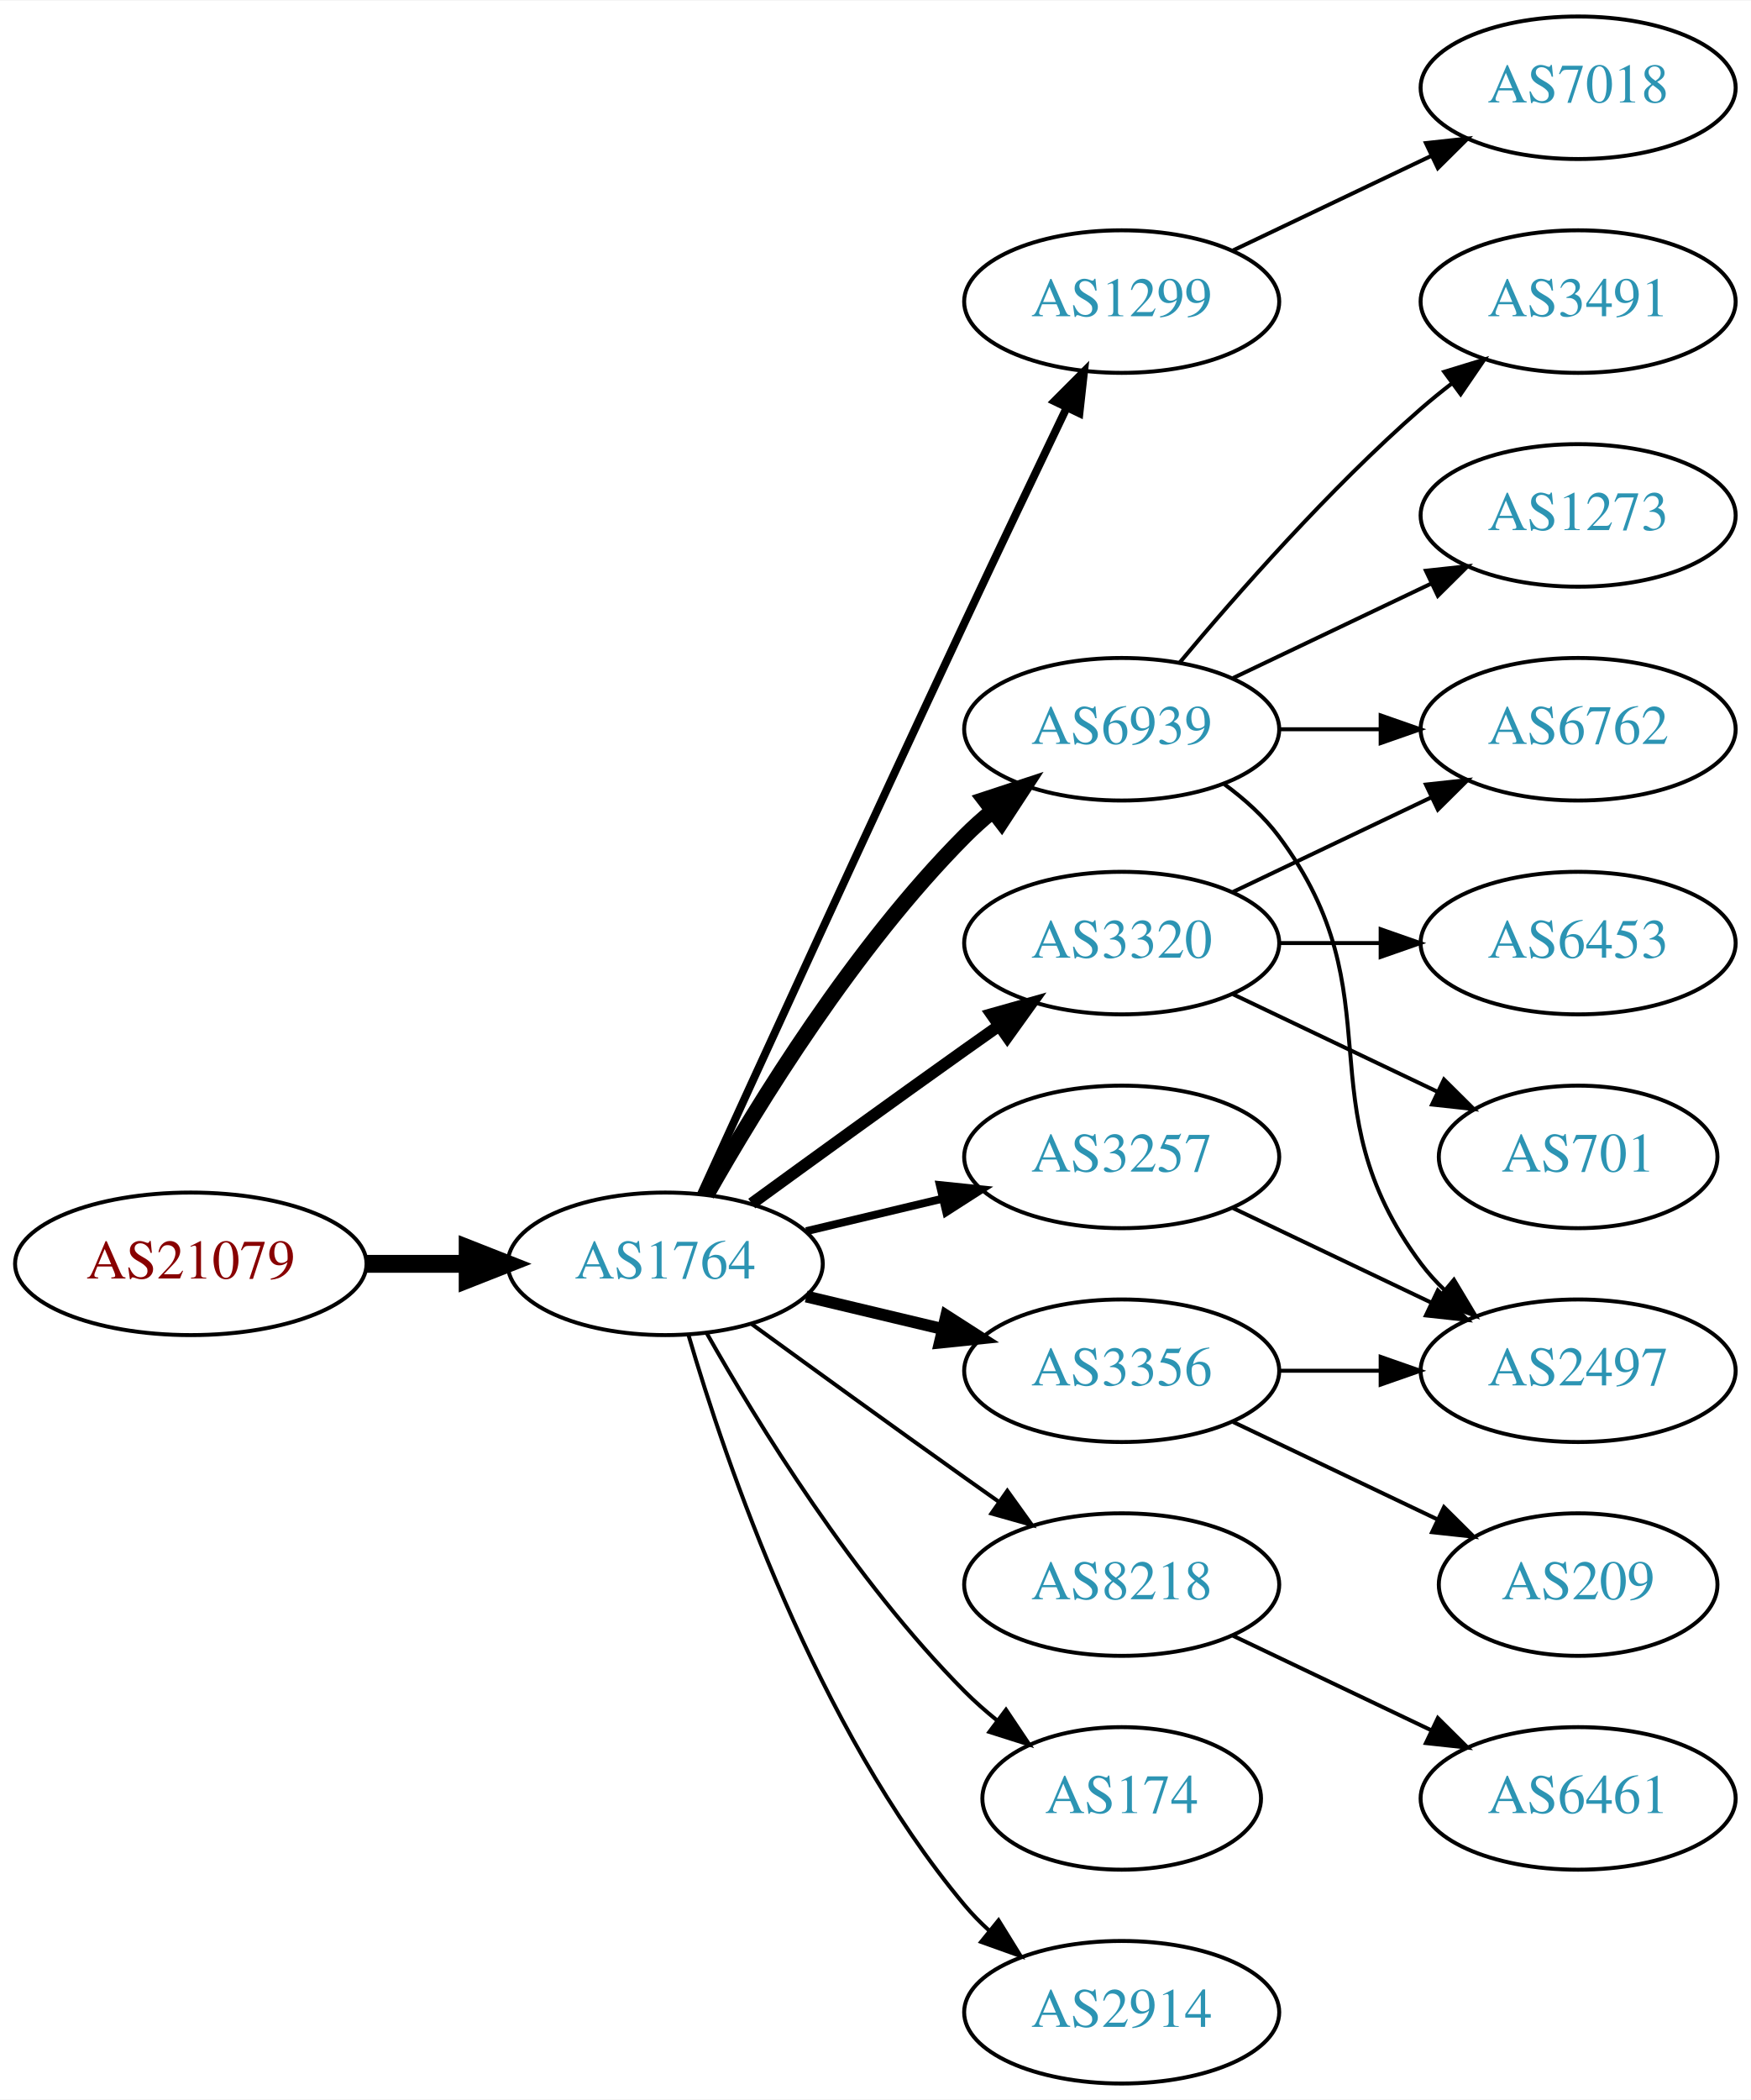
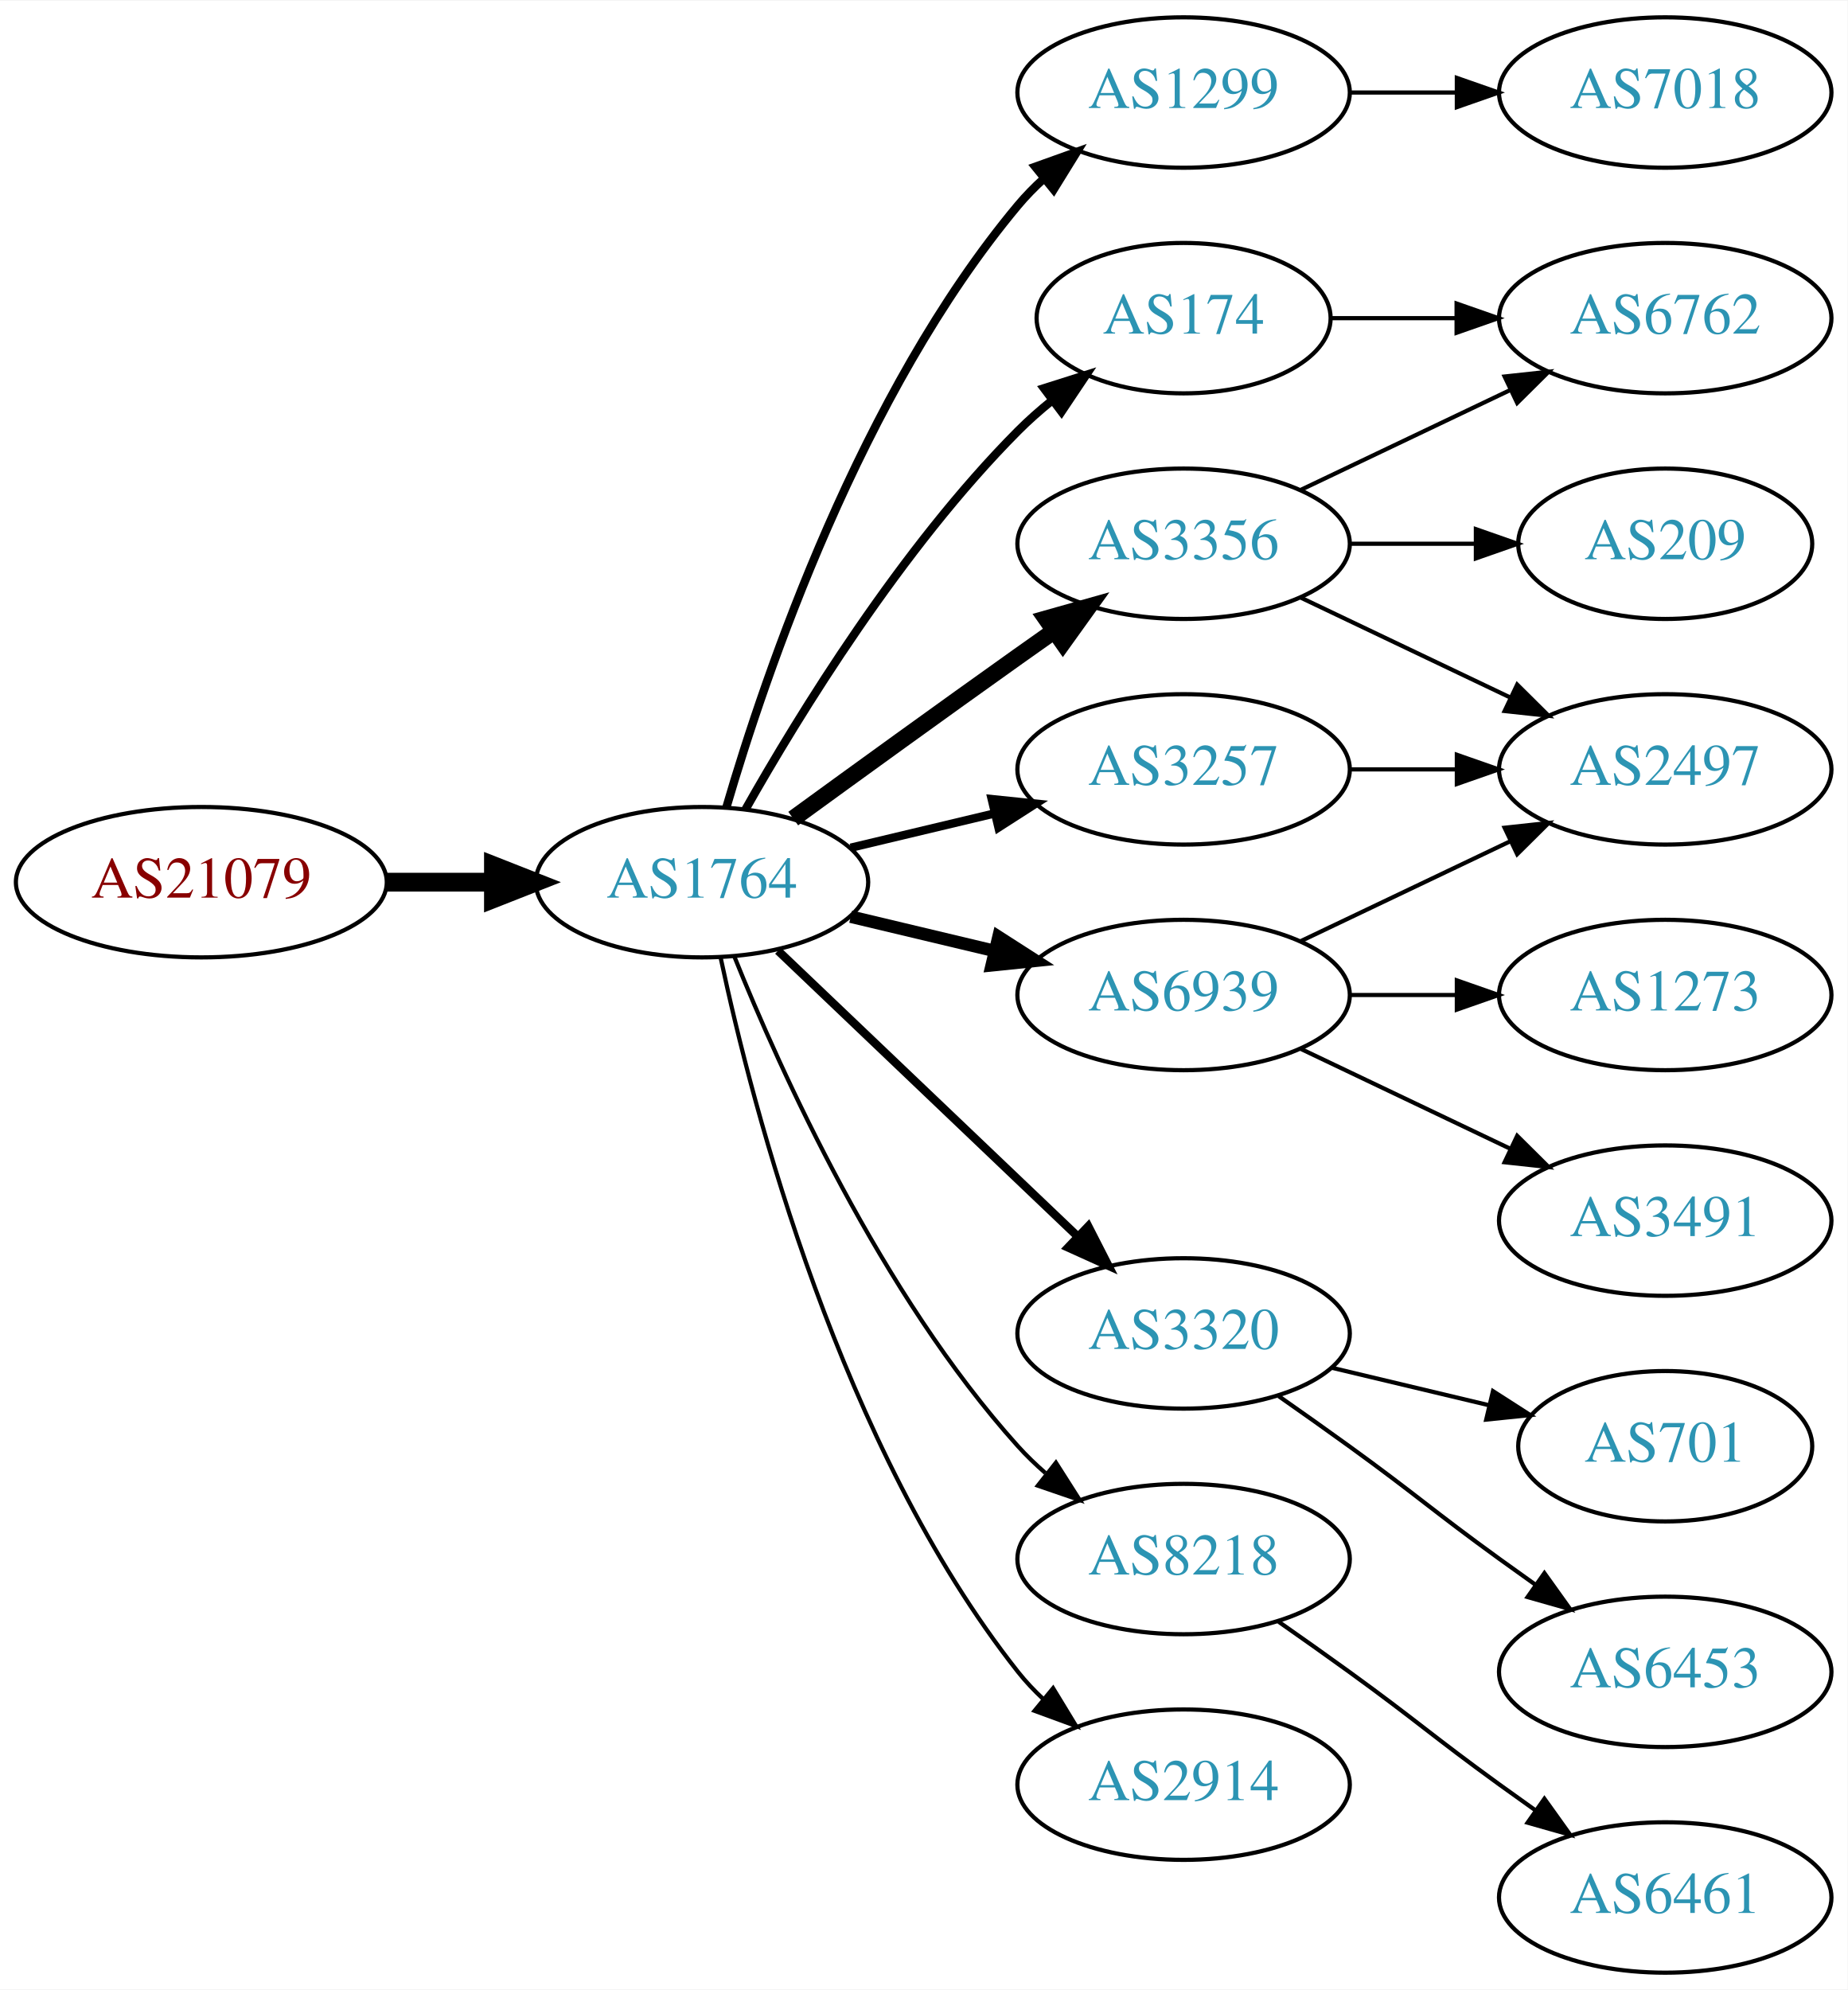
- <svg xmlns="http://www.w3.org/2000/svg" xmlns:xlink="http://www.w3.org/1999/xlink" width="442pt" height="530pt" viewBox="0.00 0.00 442.27 530.00">
-   <g id="graph0" class="graph" transform="scale(1 1) rotate(0) translate(4 526)">
-     <polygon fill="white" stroke="none" points="-4,4 -4,-526 438.271,-526 438.271,4 -4,4" />
+ <svg xmlns="http://www.w3.org/2000/svg" xmlns:xlink="http://www.w3.org/1999/xlink" width="442pt" height="476pt" viewBox="0.00 0.00 442.27 476.00">
+   <g id="graph0" class="graph" transform="scale(1 1) rotate(0) translate(4 472)">
+     <polygon fill="white" stroke="none" points="-4,4 -4,-472 438.271,-472 438.271,4 -4,4" />
    <g id="node1" class="node">
      <g id="a_node1">
        <a xlink:href="/asn/21079" xlink:title="AS21079 ~ Vienna, AT [AT]">
-           <ellipse fill="#ffffff" stroke="black" cx="44.196" cy="-207" rx="44.393" ry="18" />
-           <text text-anchor="middle" x="44.196" y="-203.3" font-family="Times,serif" font-size="14.00" fill="#880000">AS21079</text>
+           <ellipse fill="#ffffff" stroke="black" cx="44.196" cy="-261" rx="44.393" ry="18" />
+           <text text-anchor="middle" x="44.196" y="-257.3" font-family="Times,serif" font-size="14.00" fill="#880000">AS21079</text>
        </a>
      </g>
    </g>
    <g id="node2" class="node">
      <g id="a_node2">
        <a xlink:href="/asn/1764" xlink:title="AS1764 ~ NEXTLAYER-AS [AT]">
-           <ellipse fill="#ffffff" stroke="black" cx="164.039" cy="-207" rx="39.794" ry="18" />
-           <text text-anchor="middle" x="164.039" y="-203.3" font-family="Times,serif" font-size="14.00" fill="#2c94b3">AS1764</text>
+           <ellipse fill="#ffffff" stroke="black" cx="164.039" cy="-261" rx="39.794" ry="18" />
+           <text text-anchor="middle" x="164.039" y="-257.3" font-family="Times,serif" font-size="14.00" fill="#2c94b3">AS1764</text>
        </a>
      </g>
    </g>
    <g id="edge1" class="edge">
-       <path fill="none" stroke="black" stroke-width="4.5" d="M88.407,-207C96.72,-207 105.482,-207 113.965,-207" />
-       <polygon fill="black" stroke="black" stroke-width="4.5" points="114.123,-210.938 124.123,-207 114.123,-203.063 114.123,-210.938" />
+       <path fill="none" stroke="black" stroke-width="4.5" d="M88.407,-261C96.72,-261 105.482,-261 113.965,-261" />
+       <polygon fill="black" stroke="black" stroke-width="4.5" points="114.123,-264.938 124.123,-261 114.123,-257.063 114.123,-264.938" />
    </g>
    <g id="node3" class="node">
      <g id="a_node3">
        <a xlink:href="/asn/1299" xlink:title="AS1299 ~ Telia Carrier [EU]">
          <ellipse fill="#ffffff" stroke="black" cx="279.332" cy="-450" rx="39.794" ry="18" />
          <text text-anchor="middle" x="279.332" y="-446.3" font-family="Times,serif" font-size="14.00" fill="#2c94b3">AS1299</text>
        </a>
      </g>
    </g>
    <g id="edge2" class="edge">
-       <path fill="none" stroke="black" stroke-width="2" d="M173.026,-224.536C186.602,-254.296 215.099,-316.57 239.685,-369 248.176,-387.108 257.868,-407.421 265.422,-423.175" />
-       <polygon fill="black" stroke="black" stroke-width="2" points="262.337,-424.835 269.82,-432.335 268.647,-421.805 262.337,-424.835" />
+       <path fill="none" stroke="black" stroke-width="2" d="M169.913,-279.002C179.227,-310.844 202.043,-377.981 239.685,-423 241.555,-425.237 243.654,-427.374 245.88,-429.396" />
+       <polygon fill="black" stroke="black" stroke-width="2" points="243.823,-432.234 253.799,-435.804 248.227,-426.793 243.823,-432.234" />
    </g>
    <g id="node4" class="node">
      <g id="a_node4">
-         <a xlink:href="/asn/6939" xlink:title="AS6939 ~ Hurricane Electric LLC [US]">
-           <ellipse fill="#ffffff" stroke="black" cx="279.332" cy="-342" rx="39.794" ry="18" />
-           <text text-anchor="middle" x="279.332" y="-338.3" font-family="Times,serif" font-size="14.00" fill="#2c94b3">AS6939</text>
+         <a xlink:href="/asn/174" xlink:title="AS174 ~ Cogent Communications [US]">
+           <ellipse fill="#ffffff" stroke="black" cx="279.332" cy="-396" rx="35.194" ry="18" />
+           <text text-anchor="middle" x="279.332" y="-392.3" font-family="Times,serif" font-size="14.00" fill="#2c94b3">AS174</text>
        </a>
      </g>
    </g>
    <g id="edge3" class="edge">
-       <path fill="none" stroke="black" stroke-width="4" d="M174.498,-224.49C187.28,-247.096 211.712,-286.886 239.685,-315 241.796,-317.121 244.092,-319.188 246.477,-321.171" />
-       <polygon fill="black" stroke="black" stroke-width="4" points="244.73,-324.242 254.793,-327.556 248.993,-318.69 244.73,-324.242" />
+       <path fill="none" stroke="black" stroke-width="2" d="M174.498,-278.49C187.28,-301.096 211.712,-340.886 239.685,-369 242.185,-371.513 244.946,-373.949 247.807,-376.261" />
+       <polygon fill="black" stroke="black" stroke-width="2" points="245.905,-379.21 256.004,-382.413 250.108,-373.611 245.905,-379.21" />
    </g>
    <g id="node5" class="node">
      <g id="a_node5">
-         <a xlink:href="/asn/8218" xlink:title="AS8218 ~ legacy Neotelecoms [FR]">
-           <ellipse fill="#ffffff" stroke="black" cx="279.332" cy="-126" rx="39.794" ry="18" />
-           <text text-anchor="middle" x="279.332" y="-122.3" font-family="Times,serif" font-size="14.00" fill="#2c94b3">AS8218</text>
+         <a xlink:href="/asn/3257" xlink:title="AS3257 ~ GTT [DE]">
+           <ellipse fill="#ffffff" stroke="black" cx="279.332" cy="-288" rx="39.794" ry="18" />
+           <text text-anchor="middle" x="279.332" y="-284.3" font-family="Times,serif" font-size="14.00" fill="#2c94b3">AS3257</text>
        </a>
      </g>
    </g>
    <g id="edge4" class="edge">
-       <path fill="none" stroke="black" d="M185.887,-191.778C200.821,-180.909 221.435,-165.975 239.685,-153 242.506,-150.995 245.449,-148.915 248.397,-146.841" />
-       <polygon fill="black" stroke="black" points="250.443,-149.681 256.621,-141.074 246.424,-143.95 250.443,-149.681" />
+       <path fill="none" stroke="black" stroke-width="2" d="M199.646,-269.248C210.517,-271.838 222.671,-274.735 234.114,-277.462" />
+       <polygon fill="black" stroke="black" stroke-width="2" points="233.397,-280.889 243.936,-279.803 235.02,-274.08 233.397,-280.889" />
    </g>
    <g id="node6" class="node">
      <g id="a_node6">
-         <a xlink:href="/asn/174" xlink:title="AS174 ~ Cogent Communications [US]">
-           <ellipse fill="#ffffff" stroke="black" cx="279.332" cy="-72" rx="35.194" ry="18" />
-           <text text-anchor="middle" x="279.332" y="-68.3" font-family="Times,serif" font-size="14.00" fill="#2c94b3">AS174</text>
+         <a xlink:href="/asn/6939" xlink:title="AS6939 ~ Hurricane Electric LLC [US]">
+           <ellipse fill="#ffffff" stroke="black" cx="279.332" cy="-234" rx="39.794" ry="18" />
+           <text text-anchor="middle" x="279.332" y="-230.3" font-family="Times,serif" font-size="14.00" fill="#2c94b3">AS6939</text>
        </a>
      </g>
    </g>
    <g id="edge5" class="edge">
-       <path fill="none" stroke="black" d="M174.498,-189.51C187.28,-166.904 211.712,-127.114 239.685,-99 242.185,-96.487 244.946,-94.052 247.807,-91.739" />
-       <polygon fill="black" stroke="black" points="250.108,-94.389 256.004,-85.587 245.905,-88.79 250.108,-94.389" />
+       <path fill="none" stroke="black" stroke-width="3" d="M199.646,-252.752C210.517,-250.162 222.671,-247.265 234.114,-244.538" />
+       <polygon fill="black" stroke="black" stroke-width="3" points="235.02,-247.92 243.936,-242.197 233.397,-241.111 235.02,-247.92" />
    </g>
    <g id="node7" class="node">
      <g id="a_node7">
-         <a xlink:href="/asn/3257" xlink:title="AS3257 ~ GTT [DE]">
-           <ellipse fill="#ffffff" stroke="black" cx="279.332" cy="-234" rx="39.794" ry="18" />
-           <text text-anchor="middle" x="279.332" y="-230.3" font-family="Times,serif" font-size="14.00" fill="#2c94b3">AS3257</text>
+         <a xlink:href="/asn/3320" xlink:title="AS3320 ~ DTAG [DE]">
+           <ellipse fill="#ffffff" stroke="black" cx="279.332" cy="-153" rx="39.794" ry="18" />
+           <text text-anchor="middle" x="279.332" y="-149.3" font-family="Times,serif" font-size="14.00" fill="#2c94b3">AS3320</text>
        </a>
      </g>
    </g>
    <g id="edge6" class="edge">
-       <path fill="none" stroke="black" stroke-width="2" d="M199.646,-215.248C210.517,-217.838 222.671,-220.735 234.114,-223.462" />
-       <polygon fill="black" stroke="black" stroke-width="2" points="233.397,-226.889 243.936,-225.803 235.02,-220.08 233.397,-226.889" />
+       <path fill="none" stroke="black" stroke-width="2" d="M182.245,-244.597C201.321,-226.413 232.241,-196.937 253.838,-176.349" />
+       <polygon fill="black" stroke="black" stroke-width="2" points="256.511,-178.637 261.334,-169.203 251.681,-173.57 256.511,-178.637" />
    </g>
    <g id="node8" class="node">
      <g id="a_node8">
-         <a xlink:href="/asn/3320" xlink:title="AS3320 ~ DTAG [DE]">
-           <ellipse fill="#ffffff" stroke="black" cx="279.332" cy="-288" rx="39.794" ry="18" />
-           <text text-anchor="middle" x="279.332" y="-284.3" font-family="Times,serif" font-size="14.00" fill="#2c94b3">AS3320</text>
+         <a xlink:href="/asn/8218" xlink:title="AS8218 ~ legacy Neotelecoms [FR]">
+           <ellipse fill="#ffffff" stroke="black" cx="279.332" cy="-99" rx="39.794" ry="18" />
+           <text text-anchor="middle" x="279.332" y="-95.3" font-family="Times,serif" font-size="14.00" fill="#2c94b3">AS8218</text>
        </a>
      </g>
    </g>
    <g id="edge7" class="edge">
-       <path fill="none" stroke="black" stroke-width="3" d="M185.887,-222.222C200.821,-233.091 221.435,-248.025 239.685,-261 242.506,-263.005 245.449,-265.085 248.397,-267.159" />
-       <polygon fill="black" stroke="black" stroke-width="3" points="246.424,-270.05 256.621,-272.926 250.443,-264.319 246.424,-270.05" />
+       <path fill="none" stroke="black" d="M171.786,-243.213C182.837,-215.757 206.891,-162.422 239.685,-126 241.688,-123.776 243.906,-121.637 246.239,-119.603" />
+       <polygon fill="black" stroke="black" points="248.769,-122.065 254.458,-113.127 244.437,-116.567 248.769,-122.065" />
    </g>
    <g id="node9" class="node">
      <g id="a_node9">
        <a xlink:href="/asn/3356" xlink:title="AS3356 ~ Level 3 Parent, LLC [US]">
-           <ellipse fill="#ffffff" stroke="black" cx="279.332" cy="-180" rx="39.794" ry="18" />
-           <text text-anchor="middle" x="279.332" y="-176.3" font-family="Times,serif" font-size="14.00" fill="#2c94b3">AS3356</text>
+           <ellipse fill="#ffffff" stroke="black" cx="279.332" cy="-342" rx="39.794" ry="18" />
+           <text text-anchor="middle" x="279.332" y="-338.3" font-family="Times,serif" font-size="14.00" fill="#2c94b3">AS3356</text>
        </a>
      </g>
    </g>
    <g id="edge8" class="edge">
-       <path fill="none" stroke="black" stroke-width="3" d="M199.646,-198.752C210.517,-196.162 222.671,-193.265 234.114,-190.538" />
-       <polygon fill="black" stroke="black" stroke-width="3" points="235.02,-193.92 243.936,-188.197 233.397,-187.111 235.02,-193.92" />
+       <path fill="none" stroke="black" stroke-width="4" d="M185.887,-276.222C200.821,-287.091 221.435,-302.025 239.685,-315 242.506,-317.005 245.449,-319.085 248.397,-321.159" />
+       <polygon fill="black" stroke="black" stroke-width="4" points="246.424,-324.05 256.621,-326.926 250.443,-318.319 246.424,-324.05" />
    </g>
    <g id="node10" class="node">
      <g id="a_node10">
        <a xlink:href="/asn/2914" xlink:title="AS2914 ~ NTT America, Inc. [US]">
-           <ellipse fill="#ffffff" stroke="black" cx="279.332" cy="-18" rx="39.794" ry="18" />
-           <text text-anchor="middle" x="279.332" y="-14.3" font-family="Times,serif" font-size="14.00" fill="#2c94b3">AS2914</text>
+           <ellipse fill="#ffffff" stroke="black" cx="279.332" cy="-45" rx="39.794" ry="18" />
+           <text text-anchor="middle" x="279.332" y="-41.3" font-family="Times,serif" font-size="14.00" fill="#2c94b3">AS2914</text>
        </a>
      </g>
    </g>
    <g id="edge9" class="edge">
-       <path fill="none" stroke="black" d="M169.913,-188.998C179.227,-157.156 202.043,-90.019 239.685,-45 241.555,-42.763 243.654,-40.626 245.88,-38.604" />
-       <polygon fill="black" stroke="black" points="248.227,-41.208 253.799,-32.196 243.823,-35.766 248.227,-41.208" />
+       <path fill="none" stroke="black" d="M168.529,-242.84C176.16,-206.97 197.152,-125.845 239.685,-72 241.493,-69.712 243.545,-67.538 245.74,-65.49" />
+       <polygon fill="black" stroke="black" points="248.094,-68.086 253.6,-59.034 243.651,-62.677 248.094,-68.086" />
    </g>
    <g id="node11" class="node">
      <g id="a_node11">
        <a xlink:href="/asn/7018" xlink:title="AS7018 ~ AT&amp;T Services, Inc. [US]">
-           <ellipse fill="#ffffff" stroke="black" cx="394.625" cy="-504" rx="39.794" ry="18" />
-           <text text-anchor="middle" x="394.625" y="-500.3" font-family="Times,serif" font-size="14.00" fill="#2c94b3">AS7018</text>
+           <ellipse fill="#ffffff" stroke="black" cx="394.625" cy="-450" rx="39.794" ry="18" />
+           <text text-anchor="middle" x="394.625" y="-446.3" font-family="Times,serif" font-size="14.00" fill="#2c94b3">AS7018</text>
        </a>
      </g>
    </g>
    <g id="edge10" class="edge">
-       <path fill="none" stroke="black" d="M307.468,-462.934C322.462,-470.081 341.283,-479.052 357.506,-486.785" />
-       <polygon fill="black" stroke="black" points="356.177,-490.028 366.71,-491.171 359.188,-483.709 356.177,-490.028" />
+       <path fill="none" stroke="black" d="M319.004,-450C327.207,-450 335.971,-450 344.503,-450" />
+       <polygon fill="black" stroke="black" points="344.742,-453.5 354.742,-450 344.742,-446.5 344.742,-453.5" />
+     </g>
+     <g id="node18" class="node">
+       <g id="a_node18">
+         <a xlink:href="/asn/6762" xlink:title="AS6762 ~ TELECOM ITALIA SPARKLE S.p.A. [IT]">
+           <ellipse fill="#ffffff" stroke="black" cx="394.625" cy="-396" rx="39.794" ry="18" />
+           <text text-anchor="middle" x="394.625" y="-392.3" font-family="Times,serif" font-size="14.00" fill="#2c94b3">AS6762</text>
+         </a>
+       </g>
+     </g>
+     <g id="edge18" class="edge">
+       <path fill="none" stroke="black" d="M314.631,-396C324.008,-396 334.358,-396 344.393,-396" />
+       <polygon fill="black" stroke="black" points="344.681,-399.5 354.681,-396 344.681,-392.5 344.681,-399.5" />
    </g>
    <g id="node12" class="node">
      <g id="a_node12">
-         <a xlink:href="/asn/1273" xlink:title="AS1273 ~ Vodafone Group PLC [EU]">
-           <ellipse fill="#ffffff" stroke="black" cx="394.625" cy="-396" rx="39.794" ry="18" />
-           <text text-anchor="middle" x="394.625" y="-392.3" font-family="Times,serif" font-size="14.00" fill="#2c94b3">AS1273</text>
+         <a xlink:href="/asn/2497" xlink:title="AS2497 ~ Internet Initiative Japan Inc. [JP]">
+           <ellipse fill="#ffffff" stroke="black" cx="394.625" cy="-288" rx="39.794" ry="18" />
+           <text text-anchor="middle" x="394.625" y="-284.3" font-family="Times,serif" font-size="14.00" fill="#2c94b3">AS2497</text>
        </a>
      </g>
    </g>
    <g id="edge11" class="edge">
-       <path fill="none" stroke="black" d="M307.468,-354.934C322.462,-362.081 341.283,-371.052 357.506,-378.785" />
-       <polygon fill="black" stroke="black" points="356.177,-382.028 366.71,-383.171 359.188,-375.709 356.177,-382.028" />
+       <path fill="none" stroke="black" d="M319.004,-288C327.207,-288 335.971,-288 344.503,-288" />
+       <polygon fill="black" stroke="black" points="344.742,-291.5 354.742,-288 344.742,-284.5 344.742,-291.5" />
+     </g>
+     <g id="edge13" class="edge">
+       <path fill="none" stroke="black" d="M307.468,-246.934C322.462,-254.081 341.283,-263.052 357.506,-270.785" />
+       <polygon fill="black" stroke="black" points="356.177,-274.028 366.71,-275.171 359.188,-267.709 356.177,-274.028" />
    </g>
    <g id="node13" class="node">
      <g id="a_node13">
        <a xlink:href="/asn/3491" xlink:title="AS3491 ~ PCCW Global, Inc. [US]">
-           <ellipse fill="#ffffff" stroke="black" cx="394.625" cy="-450" rx="39.794" ry="18" />
-           <text text-anchor="middle" x="394.625" y="-446.3" font-family="Times,serif" font-size="14.00" fill="#2c94b3">AS3491</text>
+           <ellipse fill="#ffffff" stroke="black" cx="394.625" cy="-180" rx="39.794" ry="18" />
+           <text text-anchor="middle" x="394.625" y="-176.3" font-family="Times,serif" font-size="14.00" fill="#2c94b3">AS3491</text>
        </a>
      </g>
    </g>
    <g id="edge12" class="edge">
-       <path fill="none" stroke="black" d="M293.962,-358.817C308.244,-375.929 331.791,-402.745 354.978,-423 357.444,-425.154 360.082,-427.294 362.78,-429.372" />
-       <polygon fill="black" stroke="black" points="360.805,-432.264 370.934,-435.37 364.953,-426.625 360.805,-432.264" />
+       <path fill="none" stroke="black" d="M307.468,-221.066C322.462,-213.919 341.283,-204.948 357.506,-197.215" />
+       <polygon fill="black" stroke="black" points="359.188,-200.291 366.71,-192.829 356.177,-193.972 359.188,-200.291" />
    </g>
    <g id="node14" class="node">
      <g id="a_node14">
-         <a xlink:href="/asn/6762" xlink:title="AS6762 ~ TELECOM ITALIA SPARKLE S.p.A. [IT]">
-           <ellipse fill="#ffffff" stroke="black" cx="394.625" cy="-342" rx="39.794" ry="18" />
-           <text text-anchor="middle" x="394.625" y="-338.3" font-family="Times,serif" font-size="14.00" fill="#2c94b3">AS6762</text>
-         </a>
-       </g>
-     </g>
-     <g id="edge13" class="edge">
-       <path fill="none" stroke="black" d="M319.004,-342C327.207,-342 335.971,-342 344.503,-342" />
-       <polygon fill="black" stroke="black" points="344.742,-345.5 354.742,-342 344.742,-338.5 344.742,-345.5" />
+         <a xlink:href="/asn/1273" xlink:title="AS1273 ~ Vodafone Group PLC [EU]">
+           <ellipse fill="#ffffff" stroke="black" cx="394.625" cy="-234" rx="39.794" ry="18" />
+           <text text-anchor="middle" x="394.625" y="-230.3" font-family="Times,serif" font-size="14.00" fill="#2c94b3">AS1273</text>
+         </a>
+       </g>
+     </g>
+     <g id="edge14" class="edge">
+       <path fill="none" stroke="black" d="M319.004,-234C327.207,-234 335.971,-234 344.503,-234" />
+       <polygon fill="black" stroke="black" points="344.742,-237.5 354.742,-234 344.742,-230.5 344.742,-237.5" />
    </g>
    <g id="node15" class="node">
      <g id="a_node15">
-         <a xlink:href="/asn/2497" xlink:title="AS2497 ~ Internet Initiative Japan Inc. [JP]">
-           <ellipse fill="#ffffff" stroke="black" cx="394.625" cy="-180" rx="39.794" ry="18" />
-           <text text-anchor="middle" x="394.625" y="-176.3" font-family="Times,serif" font-size="14.00" fill="#2c94b3">AS2497</text>
-         </a>
-       </g>
-     </g>
-     <g id="edge14" class="edge">
-       <path fill="none" stroke="black" d="M305.262,-328.118C310.338,-324.389 315.256,-319.984 318.978,-315 349.249,-274.458 324.707,-247.542 354.978,-207 356.723,-204.664 358.73,-202.455 360.893,-200.383" />
-       <polygon fill="black" stroke="black" points="363.253,-202.973 368.694,-193.882 358.771,-197.595 363.253,-202.973" />
+         <a xlink:href="/asn/6453" xlink:title="AS6453 ~ TATA COMMUNICATIONS (AMERICA) INC [US]">
+           <ellipse fill="#ffffff" stroke="black" cx="394.625" cy="-72" rx="39.794" ry="18" />
+           <text text-anchor="middle" x="394.625" y="-68.3" font-family="Times,serif" font-size="14.00" fill="#2c94b3">AS6453</text>
+         </a>
+       </g>
+     </g>
+     <g id="edge15" class="edge">
+       <path fill="none" stroke="black" d="M302.089,-137.991C307.623,-134.121 313.542,-129.936 318.978,-126 335.178,-114.271 338.778,-110.729 354.978,-99 357.781,-96.971 360.712,-94.875 363.653,-92.79" />
+       <polygon fill="black" stroke="black" points="365.704,-95.627 371.868,-87.009 361.675,-89.903 365.704,-95.627" />
    </g>
    <g id="node16" class="node">
      <g id="a_node16">
-         <a xlink:href="/asn/6461" xlink:title="AS6461 ~ Zayo Bandwidth [US]">
-           <ellipse fill="#ffffff" stroke="black" cx="394.625" cy="-72" rx="39.794" ry="18" />
-           <text text-anchor="middle" x="394.625" y="-68.3" font-family="Times,serif" font-size="14.00" fill="#2c94b3">AS6461</text>
-         </a>
-       </g>
-     </g>
-     <g id="edge15" class="edge">
-       <path fill="none" stroke="black" d="M307.468,-113.066C322.462,-105.919 341.283,-96.948 357.506,-89.215" />
-       <polygon fill="black" stroke="black" points="359.188,-92.291 366.71,-84.829 356.177,-85.972 359.188,-92.291" />
+         <a xlink:href="/asn/701" xlink:title="AS701 ~ UUNET [US]">
+           <ellipse fill="#ffffff" stroke="black" cx="394.625" cy="-126" rx="35.194" ry="18" />
+           <text text-anchor="middle" x="394.625" y="-122.3" font-family="Times,serif" font-size="14.00" fill="#2c94b3">AS701</text>
+         </a>
+       </g>
    </g>
    <g id="edge16" class="edge">
-       <path fill="none" stroke="black" d="M307.468,-221.066C322.462,-213.919 341.283,-204.948 357.506,-197.215" />
-       <polygon fill="black" stroke="black" points="359.188,-200.291 366.71,-192.829 356.177,-193.972 359.188,-200.291" />
-     </g>
-     <g id="edge17" class="edge">
-       <path fill="none" stroke="black" d="M307.468,-300.934C322.462,-308.081 341.283,-317.052 357.506,-324.785" />
-       <polygon fill="black" stroke="black" points="356.177,-328.028 366.71,-329.171 359.188,-321.709 356.177,-328.028" />
+       <path fill="none" stroke="black" d="M314.939,-144.752C326.733,-141.942 340.038,-138.771 352.306,-135.847" />
+       <polygon fill="black" stroke="black" points="353.394,-139.186 362.311,-133.463 351.772,-132.376 353.394,-139.186" />
    </g>
    <g id="node17" class="node">
      <g id="a_node17">
-         <a xlink:href="/asn/701" xlink:title="AS701 ~ UUNET [US]">
-           <ellipse fill="#ffffff" stroke="black" cx="394.625" cy="-234" rx="35.194" ry="18" />
-           <text text-anchor="middle" x="394.625" y="-230.3" font-family="Times,serif" font-size="14.00" fill="#2c94b3">AS701</text>
-         </a>
-       </g>
-     </g>
-     <g id="edge18" class="edge">
-       <path fill="none" stroke="black" d="M307.468,-275.066C322.9,-267.71 342.385,-258.423 358.92,-250.541" />
-       <polygon fill="black" stroke="black" points="360.741,-253.551 368.262,-246.089 357.729,-247.232 360.741,-253.551" />
-     </g>
-     <g id="node18" class="node">
-       <g id="a_node18">
-         <a xlink:href="/asn/6453" xlink:title="AS6453 ~ TATA COMMUNICATIONS (AMERICA) INC [US]">
-           <ellipse fill="#ffffff" stroke="black" cx="394.625" cy="-288" rx="39.794" ry="18" />
-           <text text-anchor="middle" x="394.625" y="-284.3" font-family="Times,serif" font-size="14.00" fill="#2c94b3">AS6453</text>
-         </a>
-       </g>
+         <a xlink:href="/asn/6461" xlink:title="AS6461 ~ Zayo Bandwidth [US]">
+           <ellipse fill="#ffffff" stroke="black" cx="394.625" cy="-18" rx="39.794" ry="18" />
+           <text text-anchor="middle" x="394.625" y="-14.3" font-family="Times,serif" font-size="14.00" fill="#2c94b3">AS6461</text>
+         </a>
+       </g>
+     </g>
+     <g id="edge17" class="edge">
+       <path fill="none" stroke="black" d="M302.089,-83.991C307.623,-80.121 313.542,-75.936 318.978,-72 335.178,-60.271 338.778,-56.729 354.978,-45 357.781,-42.971 360.712,-40.875 363.653,-38.791" />
+       <polygon fill="black" stroke="black" points="365.704,-41.627 371.868,-33.009 361.675,-35.903 365.704,-41.627" />
+     </g>
+     <g id="edge21" class="edge">
+       <path fill="none" stroke="black" d="M307.468,-329.066C322.462,-321.919 341.283,-312.948 357.506,-305.215" />
+       <polygon fill="black" stroke="black" points="359.188,-308.291 366.71,-300.829 356.177,-301.972 359.188,-308.291" />
    </g>
    <g id="edge19" class="edge">
-       <path fill="none" stroke="black" d="M319.004,-288C327.207,-288 335.971,-288 344.503,-288" />
-       <polygon fill="black" stroke="black" points="344.742,-291.5 354.742,-288 344.742,-284.5 344.742,-291.5" />
-     </g>
-     <g id="edge20" class="edge">
-       <path fill="none" stroke="black" d="M319.004,-180C327.207,-180 335.971,-180 344.503,-180" />
-       <polygon fill="black" stroke="black" points="344.742,-183.5 354.742,-180 344.742,-176.5 344.742,-183.5" />
+       <path fill="none" stroke="black" d="M307.468,-354.934C322.462,-362.081 341.283,-371.052 357.506,-378.785" />
+       <polygon fill="black" stroke="black" points="356.177,-382.028 366.71,-383.171 359.188,-375.709 356.177,-382.028" />
    </g>
    <g id="node19" class="node">
      <g id="a_node19">
        <a xlink:href="/asn/209" xlink:title="AS209 ~ CenturyLink Communications, LLC [US]">
-           <ellipse fill="#ffffff" stroke="black" cx="394.625" cy="-126" rx="35.194" ry="18" />
-           <text text-anchor="middle" x="394.625" y="-122.3" font-family="Times,serif" font-size="14.00" fill="#2c94b3">AS209</text>
-         </a>
-       </g>
-     </g>
-     <g id="edge21" class="edge">
-       <path fill="none" stroke="black" d="M307.468,-167.066C322.9,-159.71 342.385,-150.423 358.92,-142.541" />
-       <polygon fill="black" stroke="black" points="360.741,-145.551 368.262,-138.089 357.729,-139.232 360.741,-145.551" />
+           <ellipse fill="#ffffff" stroke="black" cx="394.625" cy="-342" rx="35.194" ry="18" />
+           <text text-anchor="middle" x="394.625" y="-338.3" font-family="Times,serif" font-size="14.00" fill="#2c94b3">AS209</text>
+         </a>
+       </g>
+     </g>
+     <g id="edge20" class="edge">
+       <path fill="none" stroke="black" d="M319.004,-342C328.709,-342 339.2,-342 349.163,-342" />
+       <polygon fill="black" stroke="black" points="349.299,-345.5 359.299,-342 349.299,-338.5 349.299,-345.5" />
    </g>
  </g>
</svg>
